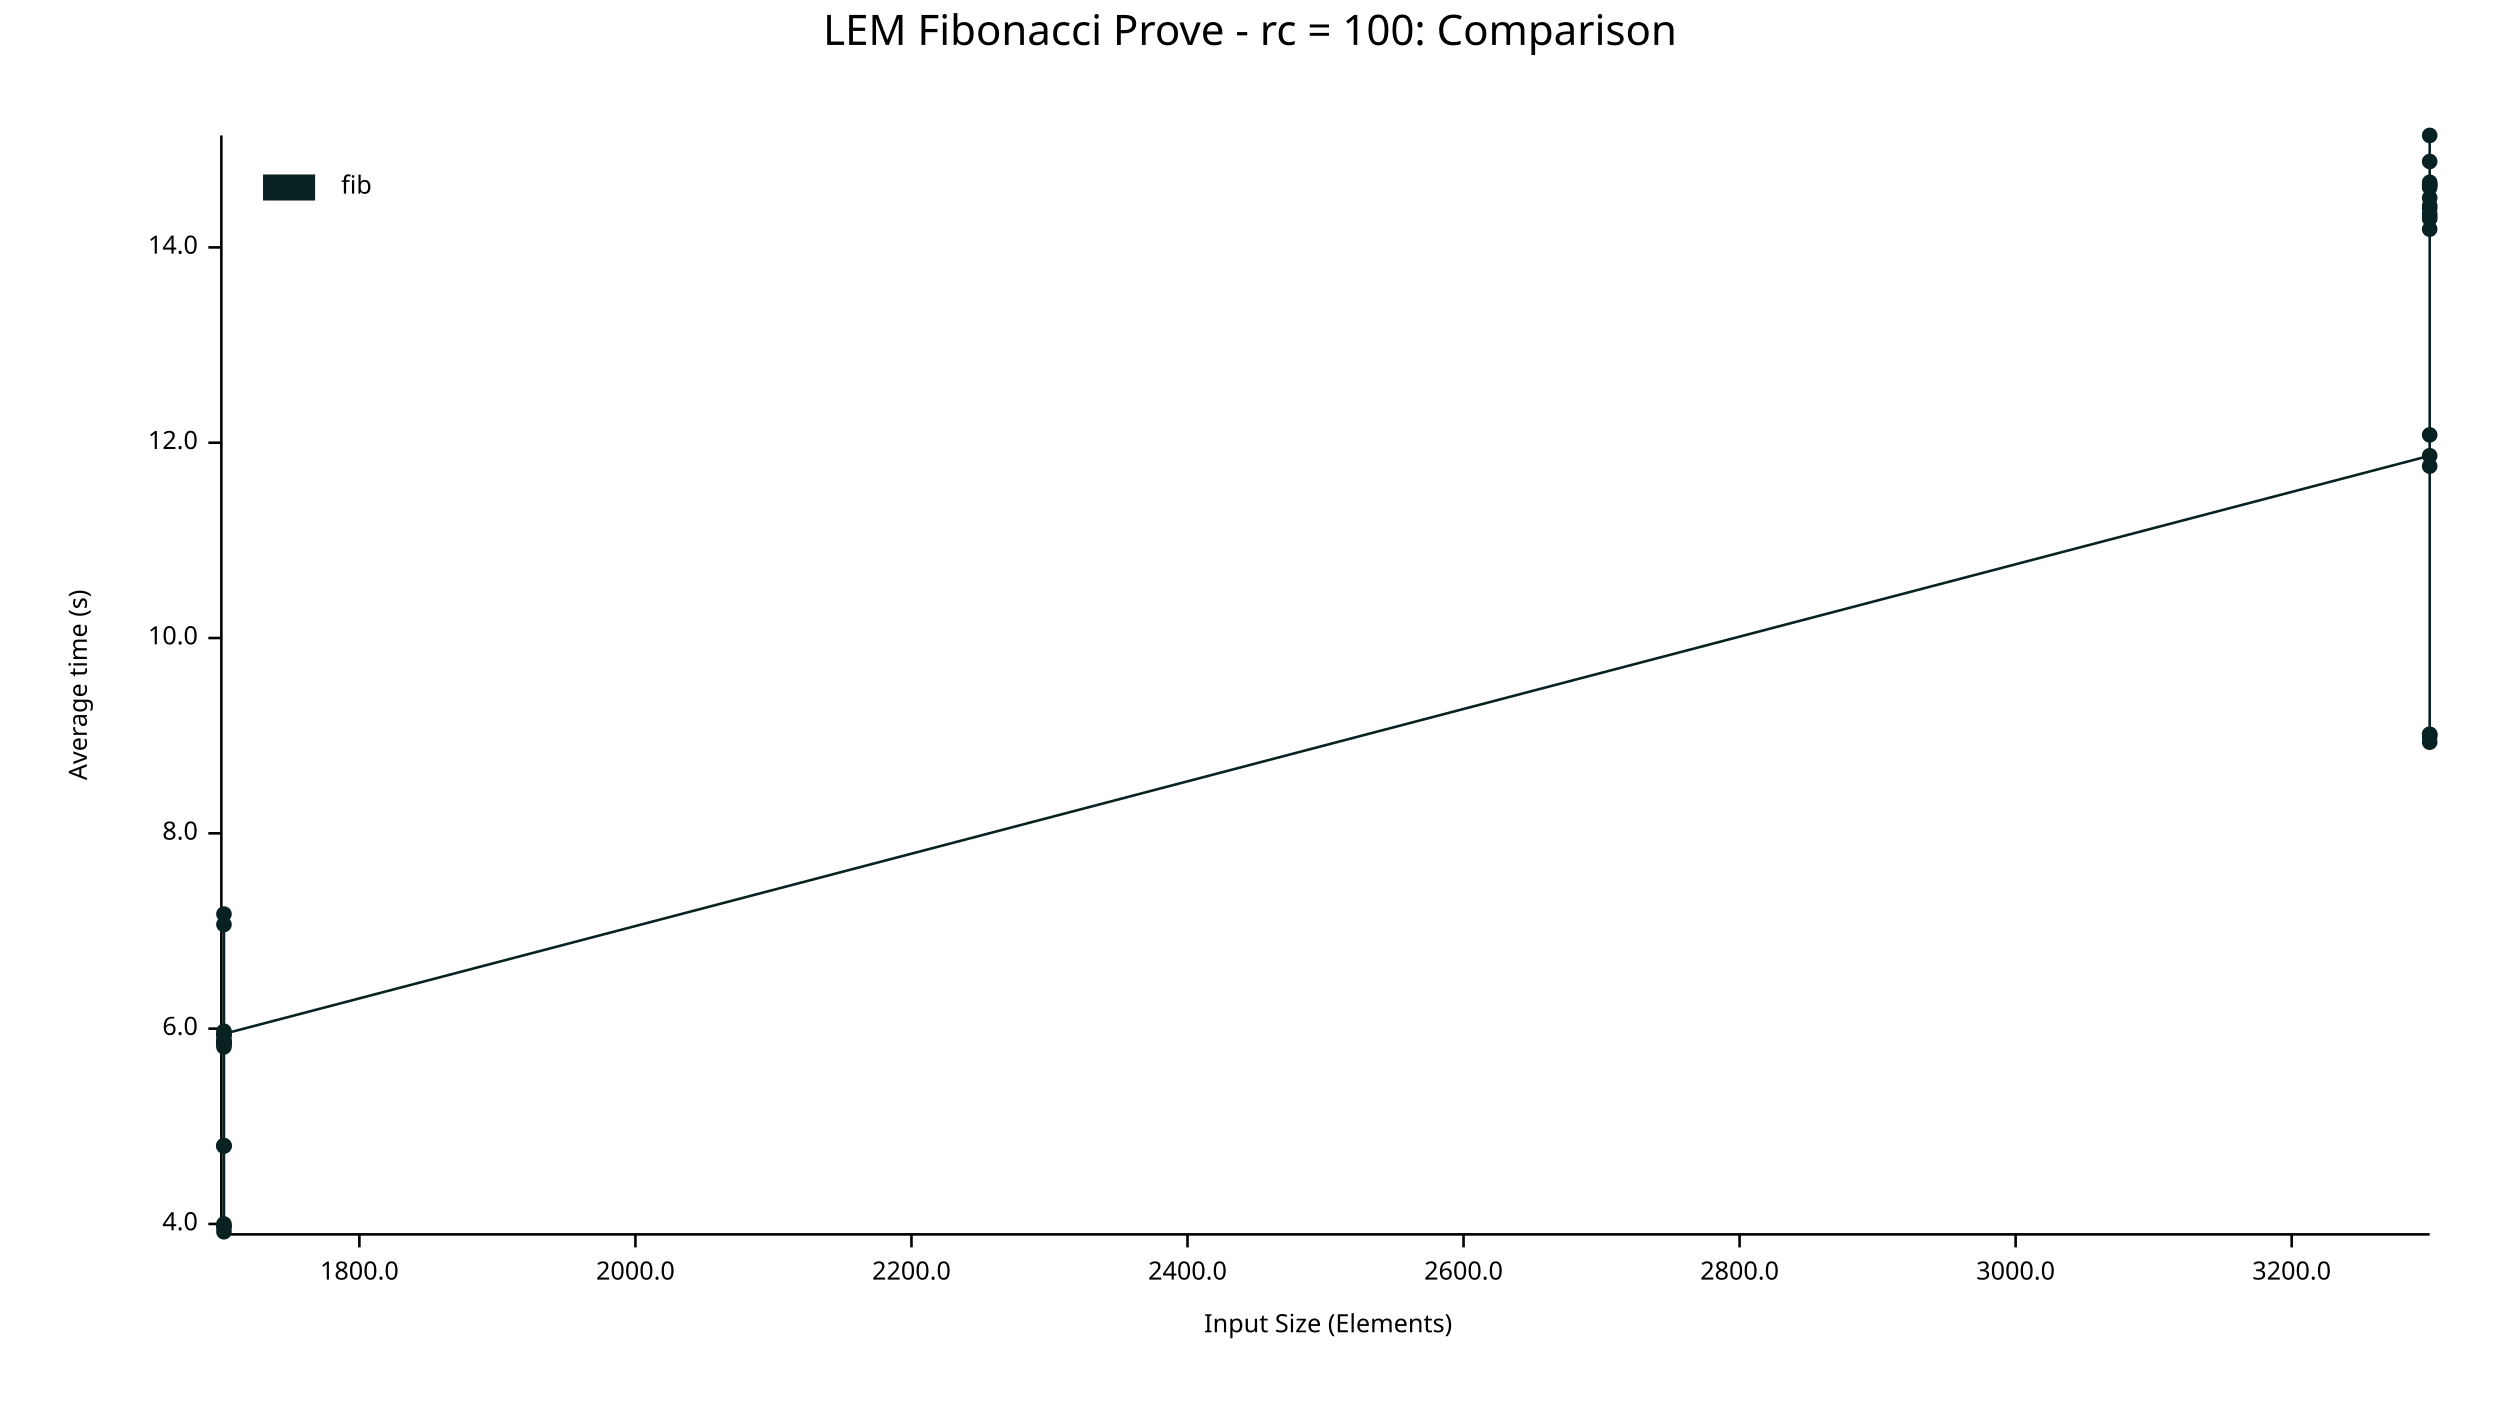
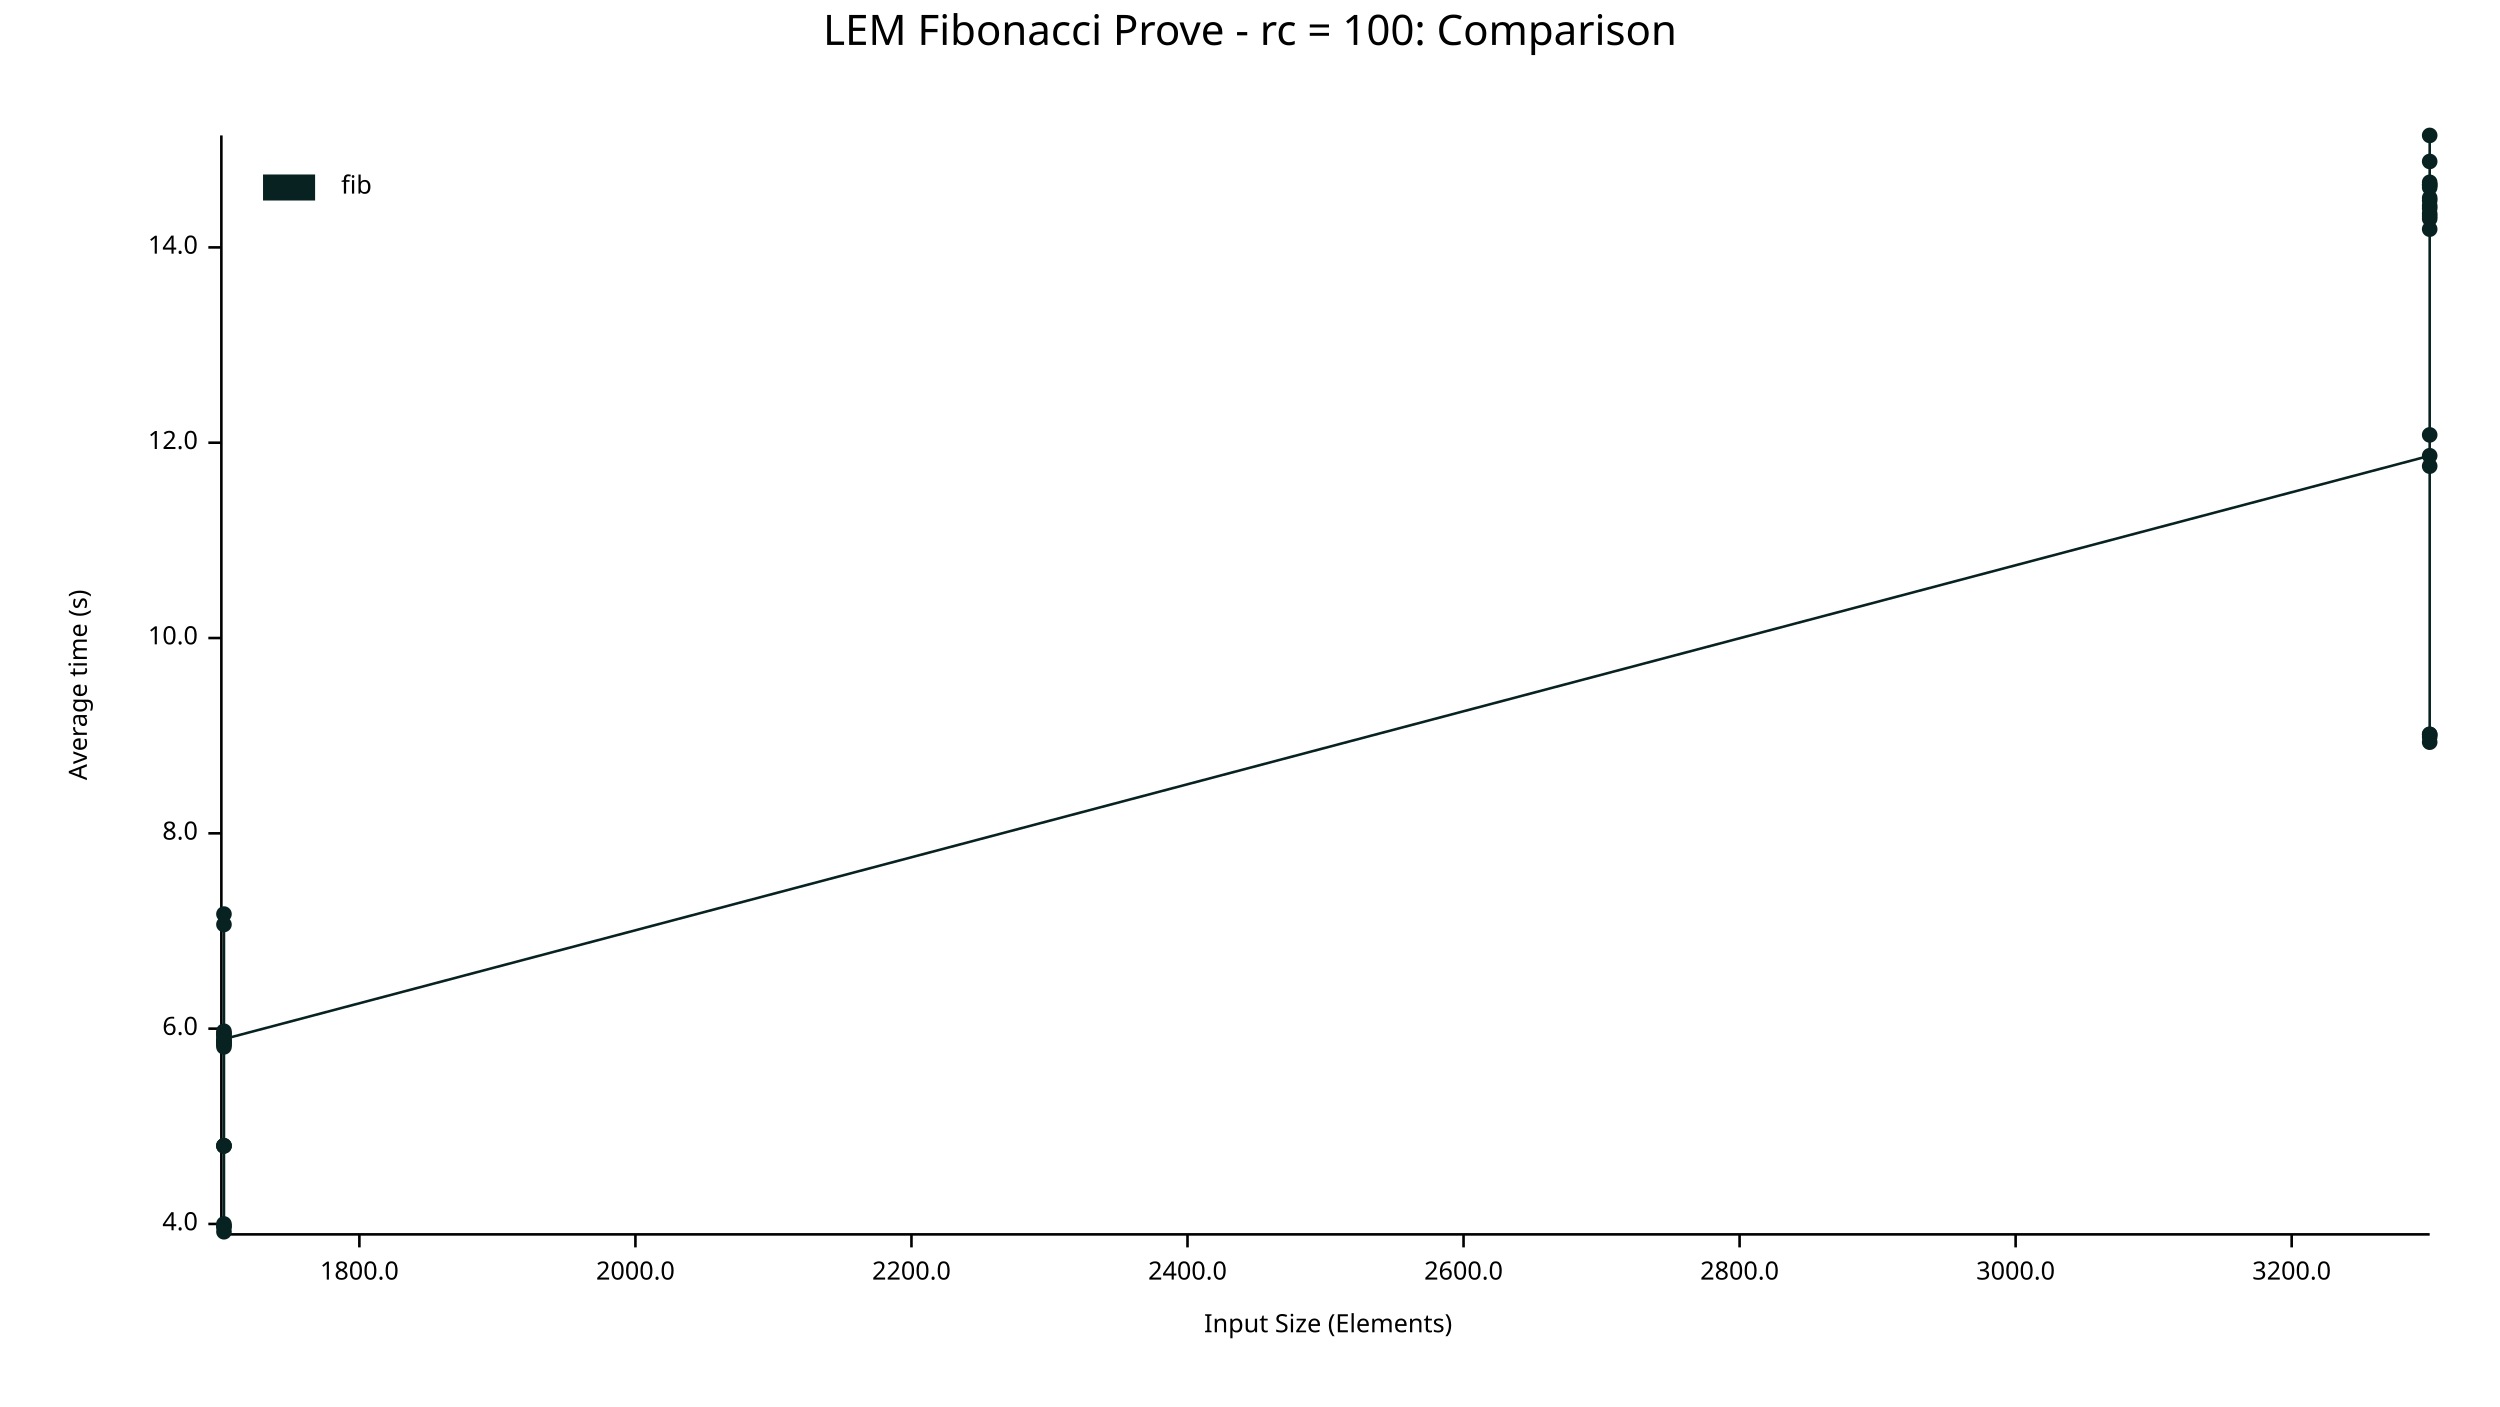
<svg xmlns="http://www.w3.org/2000/svg" width="960" height="540" viewBox="0 0 960 540">
  <text x="480" y="5" dy="0.76em" text-anchor="middle" font-family="sans-serif" font-size="16.129" opacity="1" fill="#000000">
LEM Fibonacci Prove - rc = 100: Comparison
</text>
  <text x="26" y="263" dy="0.76em" text-anchor="middle" font-family="sans-serif" font-size="9.677" opacity="1" fill="#000000" transform="rotate(270, 26, 263)">
Average time (s)
</text>
  <text x="510" y="514" dy="-0.5ex" text-anchor="middle" font-family="sans-serif" font-size="9.677" opacity="1" fill="#000000">
Input Size (Elements)
</text>
  <polyline fill="none" opacity="1" stroke="#000000" stroke-width="1" points="85,52 85,473 " />
  <text x="76" y="470" dy="0.5ex" text-anchor="end" font-family="sans-serif" font-size="9.677" opacity="1" fill="#000000">
4.0
</text>
  <polyline fill="none" opacity="1" stroke="#000000" stroke-width="1" points="80,470 85,470 " />
  <text x="76" y="395" dy="0.5ex" text-anchor="end" font-family="sans-serif" font-size="9.677" opacity="1" fill="#000000">
6.0
</text>
  <polyline fill="none" opacity="1" stroke="#000000" stroke-width="1" points="80,395 85,395 " />
  <text x="76" y="320" dy="0.5ex" text-anchor="end" font-family="sans-serif" font-size="9.677" opacity="1" fill="#000000">
8.0
</text>
  <polyline fill="none" opacity="1" stroke="#000000" stroke-width="1" points="80,320 85,320 " />
  <text x="76" y="245" dy="0.5ex" text-anchor="end" font-family="sans-serif" font-size="9.677" opacity="1" fill="#000000">
10.0
</text>
  <polyline fill="none" opacity="1" stroke="#000000" stroke-width="1" points="80,245 85,245 " />
  <text x="76" y="170" dy="0.5ex" text-anchor="end" font-family="sans-serif" font-size="9.677" opacity="1" fill="#000000">
12.0
</text>
  <polyline fill="none" opacity="1" stroke="#000000" stroke-width="1" points="80,170 85,170 " />
  <text x="76" y="95" dy="0.5ex" text-anchor="end" font-family="sans-serif" font-size="9.677" opacity="1" fill="#000000">
14.0
</text>
  <polyline fill="none" opacity="1" stroke="#000000" stroke-width="1" points="80,95 85,95 " />
  <polyline fill="none" opacity="1" stroke="#000000" stroke-width="1" points="86,474 933,474 " />
  <text x="138" y="484" dy="0.76em" text-anchor="middle" font-family="sans-serif" font-size="9.677" opacity="1" fill="#000000">
1800.0
</text>
  <polyline fill="none" opacity="1" stroke="#000000" stroke-width="1" points="138,474 138,479 " />
  <text x="244" y="484" dy="0.76em" text-anchor="middle" font-family="sans-serif" font-size="9.677" opacity="1" fill="#000000">
2000.0
</text>
  <polyline fill="none" opacity="1" stroke="#000000" stroke-width="1" points="244,474 244,479 " />
  <text x="350" y="484" dy="0.76em" text-anchor="middle" font-family="sans-serif" font-size="9.677" opacity="1" fill="#000000">
2200.0
</text>
  <polyline fill="none" opacity="1" stroke="#000000" stroke-width="1" points="350,474 350,479 " />
  <text x="456" y="484" dy="0.76em" text-anchor="middle" font-family="sans-serif" font-size="9.677" opacity="1" fill="#000000">
2400.0
</text>
  <polyline fill="none" opacity="1" stroke="#000000" stroke-width="1" points="456,474 456,479 " />
  <text x="562" y="484" dy="0.76em" text-anchor="middle" font-family="sans-serif" font-size="9.677" opacity="1" fill="#000000">
2600.0
</text>
  <polyline fill="none" opacity="1" stroke="#000000" stroke-width="1" points="562,474 562,479 " />
  <text x="668" y="484" dy="0.76em" text-anchor="middle" font-family="sans-serif" font-size="9.677" opacity="1" fill="#000000">
2800.0
</text>
  <polyline fill="none" opacity="1" stroke="#000000" stroke-width="1" points="668,474 668,479 " />
  <text x="774" y="484" dy="0.76em" text-anchor="middle" font-family="sans-serif" font-size="9.677" opacity="1" fill="#000000">
3000.0
</text>
  <polyline fill="none" opacity="1" stroke="#000000" stroke-width="1" points="774,474 774,479 " />
  <text x="880" y="484" dy="0.76em" text-anchor="middle" font-family="sans-serif" font-size="9.677" opacity="1" fill="#000000">
3200.0
</text>
  <polyline fill="none" opacity="1" stroke="#000000" stroke-width="1" points="880,474 880,479 " />
  <circle cx="86" cy="440" r="3" opacity="1" fill="#082222" stroke="none" stroke-width="1" />
  <circle cx="86" cy="471" r="3" opacity="1" fill="#082222" stroke="none" stroke-width="1" />
  <circle cx="86" cy="355" r="3" opacity="1" fill="#082222" stroke="none" stroke-width="1" />
  <circle cx="86" cy="398" r="3" opacity="1" fill="#082222" stroke="none" stroke-width="1" />
  <circle cx="86" cy="401" r="3" opacity="1" fill="#082222" stroke="none" stroke-width="1" />
  <circle cx="86" cy="401" r="3" opacity="1" fill="#082222" stroke="none" stroke-width="1" />
+   <circle cx="86" cy="397" r="3" opacity="1" fill="#082222" stroke="none" stroke-width="1" />
  <circle cx="86" cy="471" r="3" opacity="1" fill="#082222" stroke="none" stroke-width="1" />
  <circle cx="86" cy="400" r="3" opacity="1" fill="#082222" stroke="none" stroke-width="1" />
  <circle cx="86" cy="400" r="3" opacity="1" fill="#082222" stroke="none" stroke-width="1" />
  <circle cx="86" cy="400" r="3" opacity="1" fill="#082222" stroke="none" stroke-width="1" />
  <circle cx="86" cy="397" r="3" opacity="1" fill="#082222" stroke="none" stroke-width="1" />
  <circle cx="86" cy="402" r="3" opacity="1" fill="#082222" stroke="none" stroke-width="1" />
  <circle cx="86" cy="400" r="3" opacity="1" fill="#082222" stroke="none" stroke-width="1" />
  <circle cx="86" cy="351" r="3" opacity="1" fill="#082222" stroke="none" stroke-width="1" />
  <circle cx="86" cy="440" r="3" opacity="1" fill="#082222" stroke="none" stroke-width="1" />
  <circle cx="86" cy="470" r="3" opacity="1" fill="#082222" stroke="none" stroke-width="1" />
  <circle cx="86" cy="396" r="3" opacity="1" fill="#082222" stroke="none" stroke-width="1" />
  <circle cx="86" cy="473" r="3" opacity="1" fill="#082222" stroke="none" stroke-width="1" />
  <circle cx="86" cy="440" r="3" opacity="1" fill="#082222" stroke="none" stroke-width="1" />
-   <circle cx="86" cy="397" r="3" opacity="1" fill="#082222" stroke="none" stroke-width="1" />
+   <circle cx="86" cy="399" r="3" opacity="1" fill="#082222" stroke="none" stroke-width="1" />
  <circle cx="933" cy="175" r="3" opacity="1" fill="#082222" stroke="none" stroke-width="1" />
  <circle cx="933" cy="80" r="3" opacity="1" fill="#082222" stroke="none" stroke-width="1" />
+   <circle cx="933" cy="71" r="3" opacity="1" fill="#082222" stroke="none" stroke-width="1" />
  <circle cx="933" cy="70" r="3" opacity="1" fill="#082222" stroke="none" stroke-width="1" />
  <circle cx="933" cy="72" r="3" opacity="1" fill="#082222" stroke="none" stroke-width="1" />
  <circle cx="933" cy="71" r="3" opacity="1" fill="#082222" stroke="none" stroke-width="1" />
  <circle cx="933" cy="79" r="3" opacity="1" fill="#082222" stroke="none" stroke-width="1" />
  <circle cx="933" cy="282" r="3" opacity="1" fill="#082222" stroke="none" stroke-width="1" />
  <circle cx="933" cy="82" r="3" opacity="1" fill="#082222" stroke="none" stroke-width="1" />
  <circle cx="933" cy="84" r="3" opacity="1" fill="#082222" stroke="none" stroke-width="1" />
  <circle cx="933" cy="88" r="3" opacity="1" fill="#082222" stroke="none" stroke-width="1" />
  <circle cx="933" cy="167" r="3" opacity="1" fill="#082222" stroke="none" stroke-width="1" />
  <circle cx="933" cy="76" r="3" opacity="1" fill="#082222" stroke="none" stroke-width="1" />
  <circle cx="933" cy="62" r="3" opacity="1" fill="#082222" stroke="none" stroke-width="1" />
  <circle cx="933" cy="283" r="3" opacity="1" fill="#082222" stroke="none" stroke-width="1" />
  <circle cx="933" cy="179" r="3" opacity="1" fill="#082222" stroke="none" stroke-width="1" />
  <circle cx="933" cy="52" r="3" opacity="1" fill="#082222" stroke="none" stroke-width="1" />
  <circle cx="933" cy="83" r="3" opacity="1" fill="#082222" stroke="none" stroke-width="1" />
  <circle cx="933" cy="285" r="3" opacity="1" fill="#082222" stroke="none" stroke-width="1" />
  <circle cx="933" cy="282" r="3" opacity="1" fill="#082222" stroke="none" stroke-width="1" />
-   <circle cx="933" cy="71" r="3" opacity="1" fill="#082222" stroke="none" stroke-width="1" />
-   <polyline fill="none" opacity="1" stroke="#082222" stroke-width="1" points="86,440 86,471 86,355 86,398 86,401 86,401 86,471 86,400 86,400 86,400 86,397 86,402 86,400 86,351 86,440 86,470 86,396 86,473 86,440 86,397 933,175 933,80 933,70 933,72 933,71 933,79 933,282 933,82 933,84 933,88 933,167 933,76 933,62 933,283 933,179 933,52 933,83 933,285 933,282 933,71 " />
+   <circle cx="933" cy="77" r="3" opacity="1" fill="#082222" stroke="none" stroke-width="1" />
+   <polyline fill="none" opacity="1" stroke="#082222" stroke-width="1" points="86,440 86,471 86,355 86,398 86,401 86,401 86,397 86,471 86,400 86,400 86,400 86,397 86,402 86,400 86,351 86,440 86,470 86,396 86,473 86,440 86,399 933,175 933,80 933,71 933,70 933,72 933,71 933,79 933,282 933,82 933,84 933,88 933,167 933,76 933,62 933,283 933,179 933,52 933,83 933,285 933,282 933,77 " />
  <text x="131" y="67" dy="0.76em" text-anchor="start" font-family="sans-serif" font-size="9.677" opacity="1" fill="#000000">
fib
</text>
  <rect x="101" y="67" width="20" height="10" opacity="1" fill="#082222" stroke="none" />
</svg>
